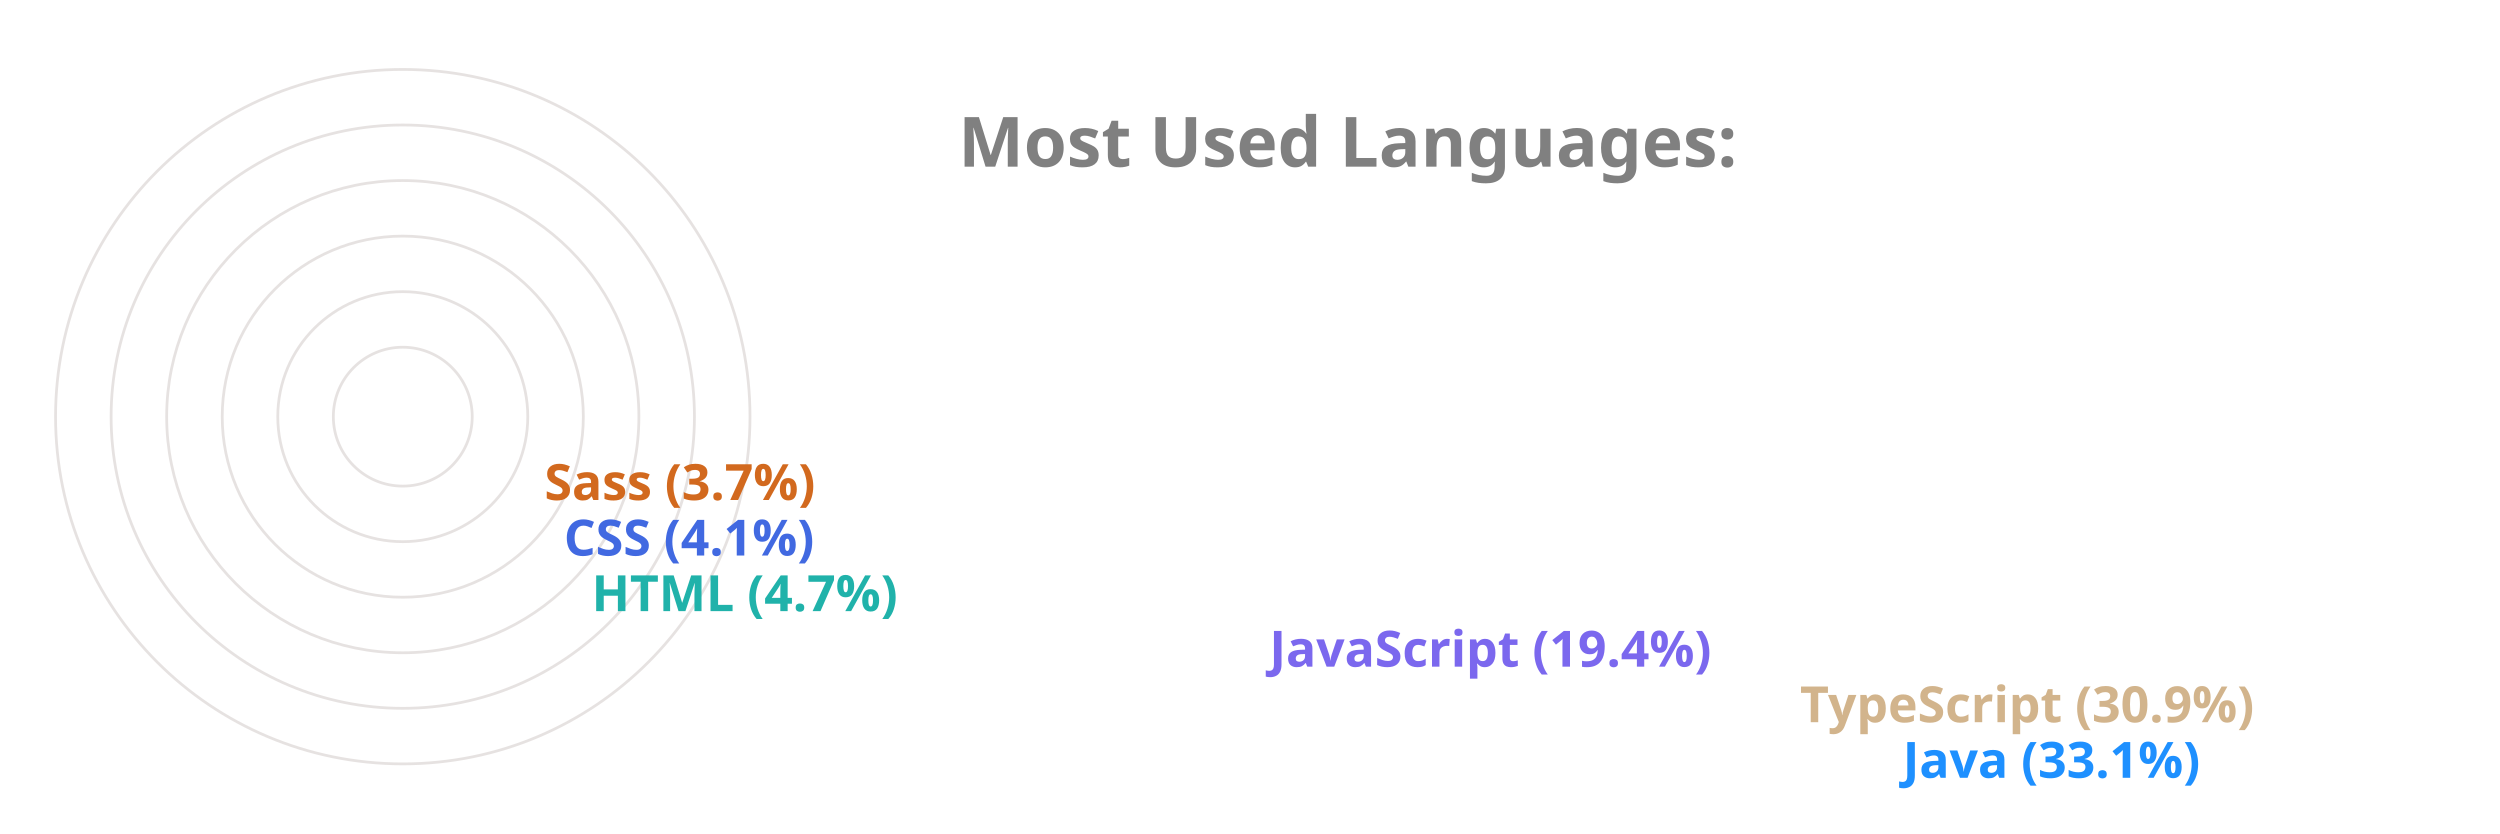
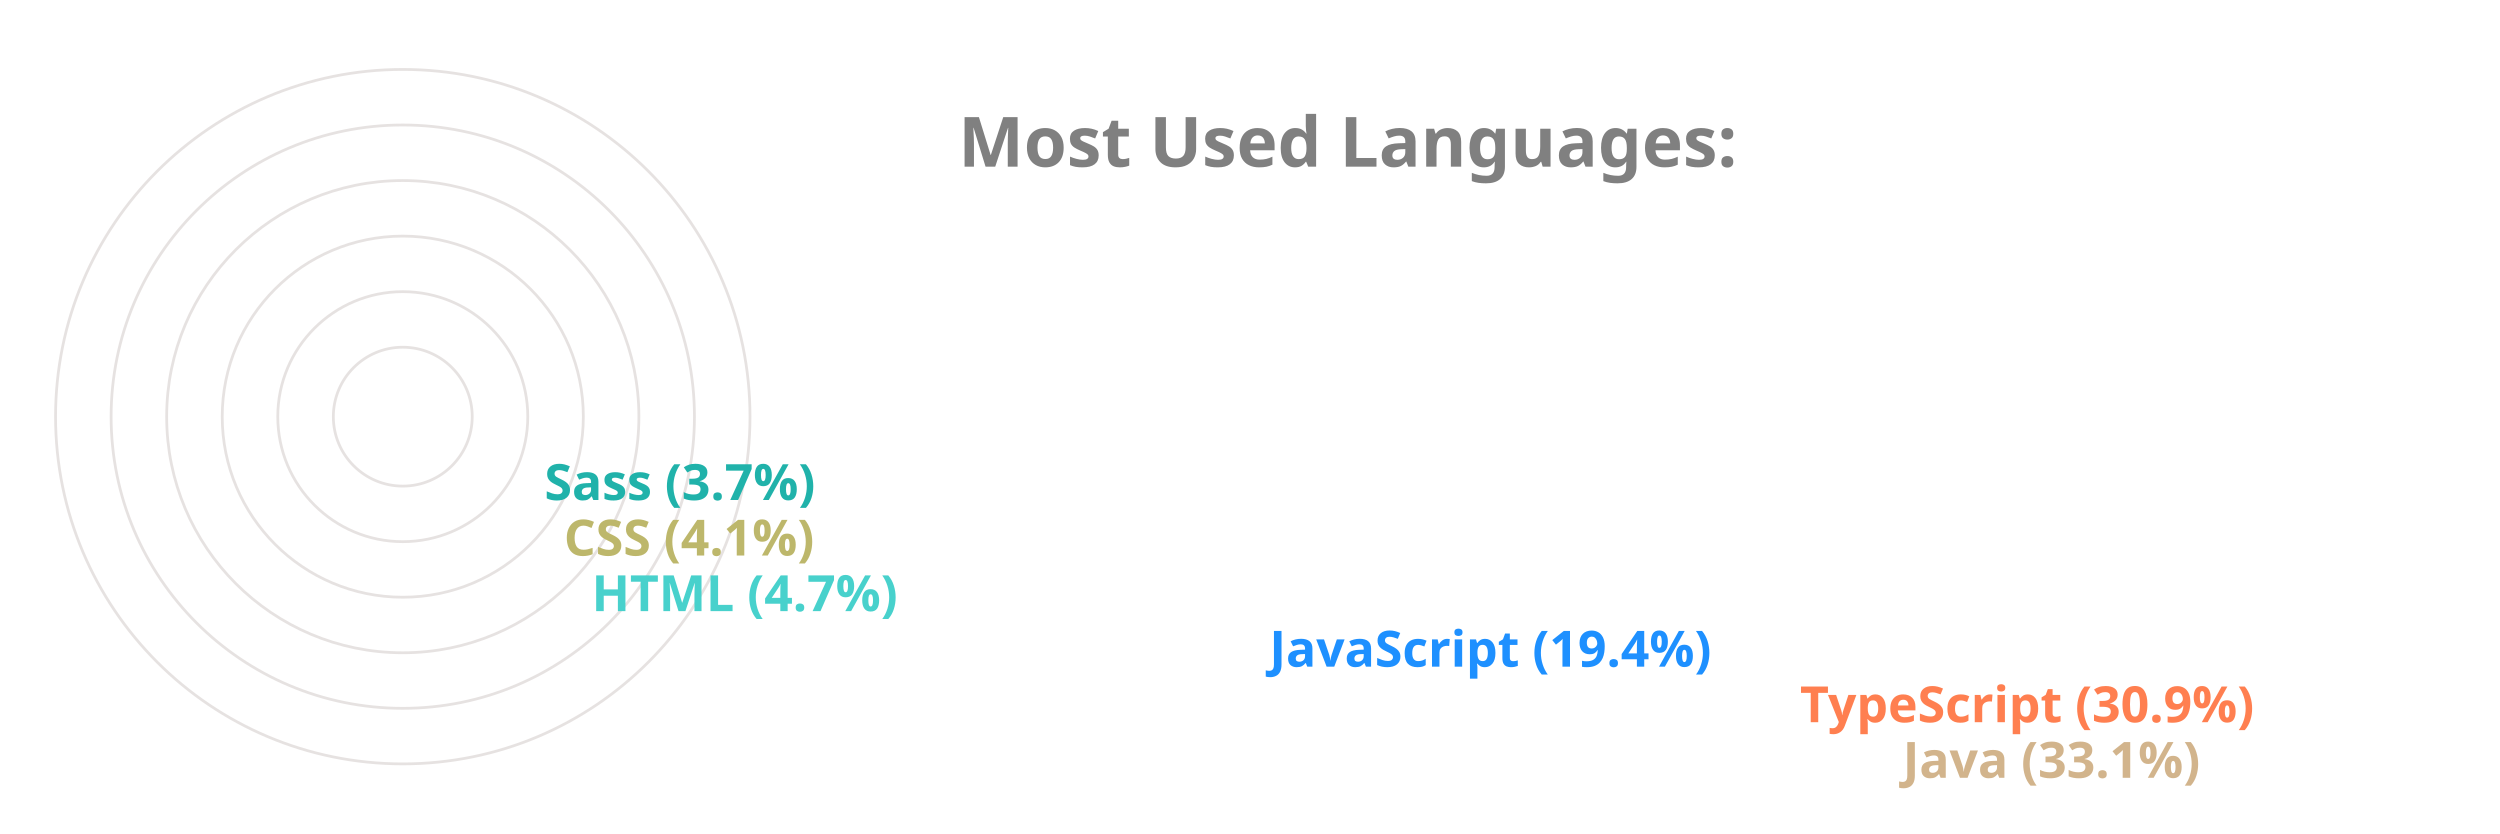
<svg xmlns="http://www.w3.org/2000/svg" viewBox="0 0 650 300" height="200px" width="600px">
  <style>
		.label {
			font: bold 25px sans-serif;
			color: #404040;
			-webkit-text-stroke: 1px white;
	  	}
		.name {
			font: bold 18px sans-serif;
			color: #404040;
	  	}

		.line {
			stroke-dasharray: 1000;
			stroke-dashoffset: 1000;
			animation: dash 3.5s ease-in-out forwards;	
			animation-iteration-count: infinite;
			animation-direction: alternate-reverse;
		}

		.path {
			stroke-dasharray: 1000;
			stroke-dashoffset: 1000;
			animation: dash 3.5s ease-in-out forwards;	
			animation-iteration-count: infinite;
			animation-direction: alternate-reverse;
		}
		  
		@keyframes dash {
			to {
				stroke-dashoffset: 0;
			}
		}

	</style>
  <g stroke="#E6E2E1" fill="none" stroke-width="1">
    <circle cx="20" cy="150" r="125" />
    <circle cx="20" cy="150" r="105" />
    <circle cx="20" cy="150" r="85" />
    <circle cx="20" cy="150" r="65" />
    <circle cx="20" cy="150" r="45" />
    <circle cx="20" cy="150" r="25" />
  </g>
  <g fill="none" stroke-width="20" class="line">
-     <line x2="550" y2="275" x1="20" y1="275" stroke="DodgerBlue" />
-     <line x2="513" y2="255" x1="20" y1="255" stroke="Tan" />
-     <line x2="322" y2="235" x1="20" y1="235" stroke="MediumSlateBlue" />
-     <line x2="78" y2="215" x1="20" y1="215" stroke="LightSeaGreen" />
-     <line x2="68" y2="195" x1="20" y1="195" stroke="RoyalBlue" />
-     <line x2="61" y2="175" x1="20" y1="175" stroke="Chocolate" />
+     <line x2="550" y2="275" x1="20" y1="275" stroke="Tan" />
+     <line x2="513" y2="255" x1="20" y1="255" stroke="Coral" />
+     <line x2="322" y2="235" x1="20" y1="235" stroke="DodgerBlue" />
+     <line x2="78" y2="215" x1="20" y1="215" stroke="MediumTurquoise" />
+     <line x2="68" y2="195" x1="20" y1="195" stroke="DarkKhaki" />
+     <line x2="61" y2="175" x1="20" y1="175" stroke="LightSeaGreen" />
  </g>
  <g fill="none" stroke-width="20" stroke-linecap="round" class="path">
-     <path d="M 20 275 A 125 125 45 0 1 -84 81" stroke="DodgerBlue" />
-     <path d="M 20 255 A 105 105 45 0 1 -70 95" stroke="Tan" />
-     <path d="M 20 235 A 85 85 45 0 1 -60 122" stroke="MediumSlateBlue" />
-     <path d="M 20 215 A 65 65 45 0 1 -44 144" stroke="LightSeaGreen" />
-     <path d="M 20 195 A 45 45 45 0 1 -24 146" stroke="RoyalBlue" />
-     <path d="M 20 175 A 25 25 45 0 1 -4 148" stroke="Chocolate" />
+     <path d="M 20 275 A 125 125 45 0 1 -84 81" stroke="Tan" />
+     <path d="M 20 255 A 105 105 45 0 1 -70 95" stroke="Coral" />
+     <path d="M 20 235 A 85 85 45 0 1 -60 122" stroke="DodgerBlue" />
+     <path d="M 20 215 A 65 65 45 0 1 -44 144" stroke="MediumTurquoise" />
+     <path d="M 20 195 A 45 45 45 0 1 -24 146" stroke="DarkKhaki" />
+     <path d="M 20 175 A 25 25 45 0 1 -4 148" stroke="LightSeaGreen" />
  </g>
  <g class="name">
-     <text x="560" y="280" fill="DodgerBlue">Java (33.1%)</text>
-     <text x="523" y="260" fill="Tan">TypeScript (30.9%)</text>
-     <text x="332" y="240" fill="MediumSlateBlue">JavaScript (19.4%)</text>
-     <text x="88" y="220" fill="LightSeaGreen">HTML (4.7%)</text>
-     <text x="78" y="200" fill="RoyalBlue">CSS (4.1%)</text>
-     <text x="71" y="180" fill="Chocolate">Sass (3.7%)</text>
+     <text x="560" y="280" fill="Tan">Java (33.1%)</text>
+     <text x="523" y="260" fill="Coral">TypeScript (30.9%)</text>
+     <text x="332" y="240" fill="DodgerBlue">JavaScript (19.4%)</text>
+     <text x="88" y="220" fill="MediumTurquoise">HTML (4.7%)</text>
+     <text x="78" y="200" fill="DarkKhaki">CSS (4.1%)</text>
+     <text x="71" y="180" fill="LightSeaGreen">Sass (3.7%)</text>
  </g>
  <g class="label">
    <text x="220" y="60" fill="grey">Most Used Languages:</text>
  </g>
</svg>
